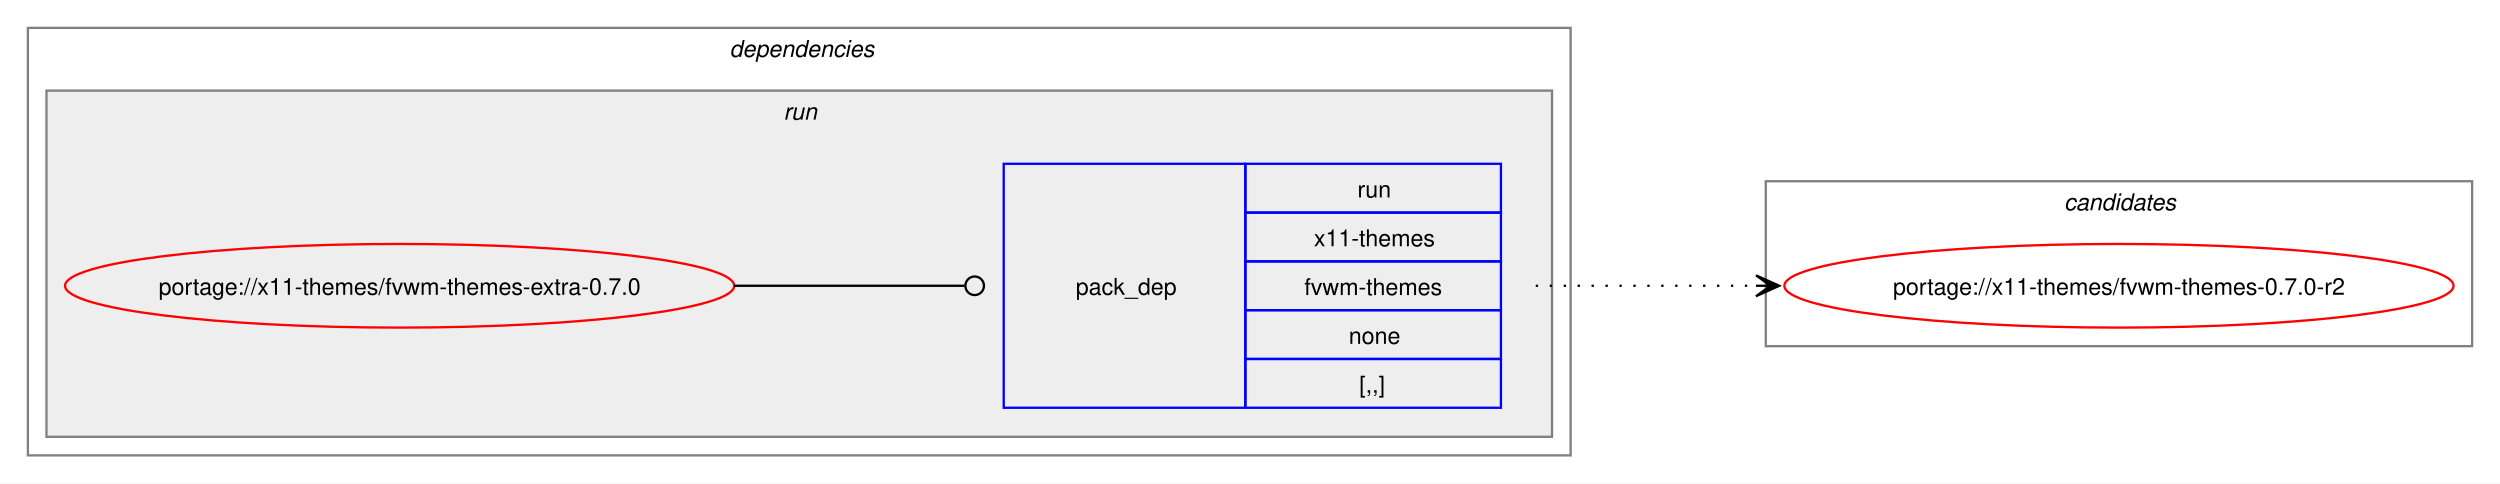
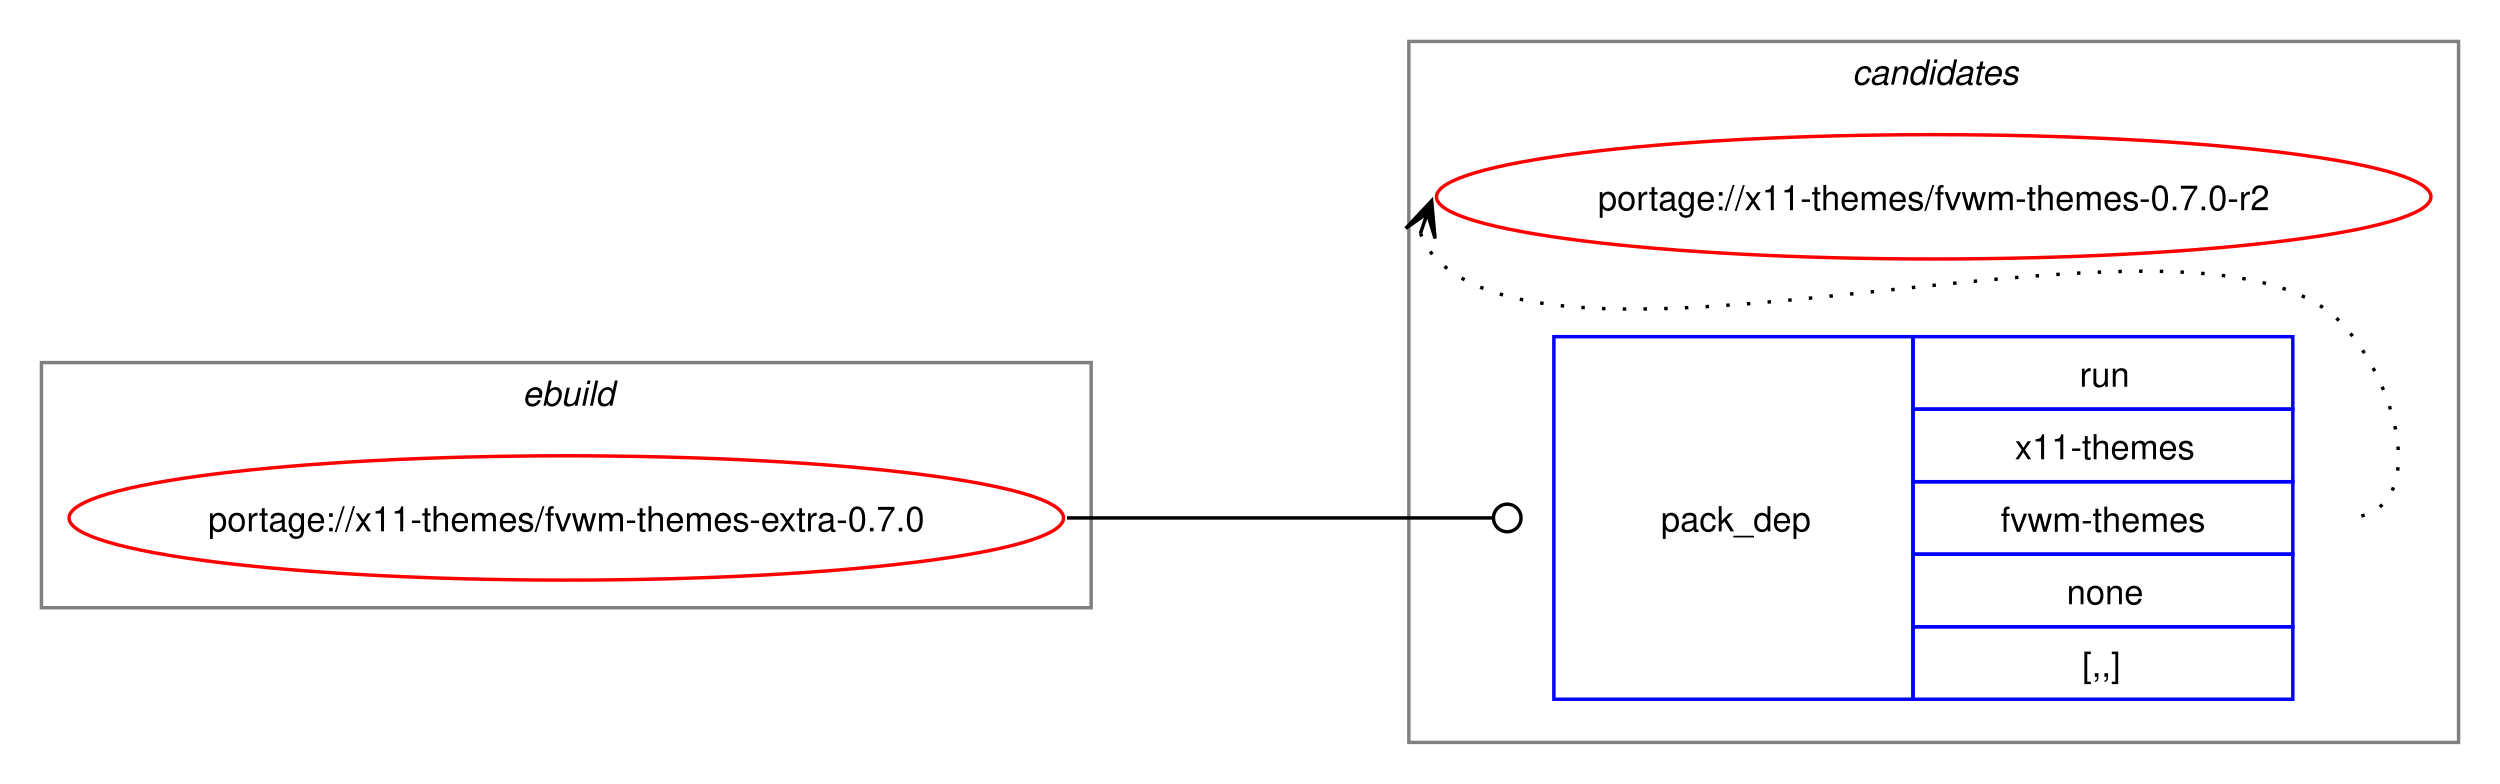
- <svg xmlns="http://www.w3.org/2000/svg" xmlns:xlink="http://www.w3.org/1999/xlink" width="1076pt" height="208pt" viewBox="0.00 0.00 1076.00 208.00">
-   <g id="graph0" class="graph" transform="scale(1 1) rotate(0) translate(4 204)">
-     <polygon fill="white" stroke="none" points="-4,4 -4,-204 1072,-204 1072,4 -4,4" />
-     <g id="clust2" class="cluster">
-       <polygon fill="none" stroke="gray" points="8,-8 8,-192 672,-192 672,-8 8,-8" />
-       <text text-anchor="start" x="310" y="-179.5" font-family="Helvetica,sans-Serif" font-style="italic" font-size="10.00">dependencies</text>
-     </g>
-     <g id="clust5" class="cluster">
-       <polygon fill="#eeeeee" stroke="gray" points="16,-16 16,-165 664,-165 664,-16 16,-16" />
-       <text text-anchor="start" x="333.25" y="-152.5" font-family="Helvetica,sans-Serif" font-style="italic" font-size="10.00">run</text>
+ <svg xmlns="http://www.w3.org/2000/svg" xmlns:xlink="http://www.w3.org/1999/xlink" width="724pt" height="227pt" viewBox="0.00 0.00 724.00 227.00">
+   <g id="graph0" class="graph" transform="scale(1 1) rotate(0) translate(4 223)">
+     <polygon fill="white" stroke="none" points="-4,4 -4,-223 720,-223 720,4 -4,4" />
+     <g id="clust1" class="cluster">
+       <polygon fill="none" stroke="gray" points="8,-47 8,-118 312,-118 312,-47 8,-47" />
+       <text text-anchor="start" x="147.25" y="-105.5" font-family="Helvetica,sans-Serif" font-style="italic" font-size="10.00">ebuild</text>
    </g>
    <g id="clust7" class="cluster">
-       <polygon fill="none" stroke="gray" points="756,-55 756,-126 1060,-126 1060,-55 756,-55" />
-       <text text-anchor="start" x="884.38" y="-113.5" font-family="Helvetica,sans-Serif" font-style="italic" font-size="10.00">candidates</text>
+       <polygon fill="none" stroke="gray" points="404,-8 404,-211 708,-211 708,-8 404,-8" />
+       <text text-anchor="start" x="532.38" y="-198.5" font-family="Helvetica,sans-Serif" font-style="italic" font-size="10.00">candidates</text>
    </g>
    <g id="node1" class="node">
      <g id="a_node1">
        <a xlink:href="../x11-themes/fvwm-themes-extra-0.7.0.svg" xlink:title="portage://x11-themes/fvwm-themes-extra-0.7.0">
-           <ellipse fill="none" stroke="red" cx="168" cy="-81" rx="144" ry="18" />
-           <text text-anchor="middle" x="168" y="-77.12" font-family="Helvetica,sans-Serif" font-size="10.00">portage://x11-themes/fvwm-themes-extra-0.7.0</text>
+           <ellipse fill="none" stroke="red" cx="160" cy="-73" rx="144" ry="18" />
+           <text text-anchor="middle" x="160" y="-69.12" font-family="Helvetica,sans-Serif" font-size="10.00">portage://x11-themes/fvwm-themes-extra-0.7.0</text>
        </a>
      </g>
    </g>
    <g id="node2" class="node">
-       <polygon fill="none" stroke="blue" points="428,-28.5 428,-133.5 532,-133.5 532,-28.5 428,-28.5" />
-       <text text-anchor="start" x="459" y="-77.12" font-family="Helvetica,sans-Serif" font-size="10.00">pack_dep</text>
-       <polygon fill="none" stroke="blue" points="532,-112.5 532,-133.5 642,-133.5 642,-112.5 532,-112.5" />
-       <text text-anchor="start" x="580.25" y="-119" font-family="Helvetica,sans-Serif" font-size="10.00">run</text>
-       <polygon fill="none" stroke="blue" points="532,-91.5 532,-112.5 642,-112.5 642,-91.5 532,-91.5" />
-       <text text-anchor="start" x="561.5" y="-98" font-family="Helvetica,sans-Serif" font-size="10.00">x11-themes</text>
-       <polygon fill="none" stroke="blue" points="532,-70.5 532,-91.5 642,-91.5 642,-70.5 532,-70.5" />
-       <text text-anchor="start" x="557.38" y="-77" font-family="Helvetica,sans-Serif" font-size="10.00">fvwm-themes</text>
-       <polygon fill="none" stroke="blue" points="532,-49.5 532,-70.5 642,-70.5 642,-49.5 532,-49.5" />
-       <text text-anchor="start" x="576.5" y="-56" font-family="Helvetica,sans-Serif" font-size="10.00">none</text>
-       <polygon fill="none" stroke="blue" points="532,-28.5 532,-49.5 642,-49.5 642,-28.5 532,-28.5" />
-       <text text-anchor="start" x="581" y="-35" font-family="Helvetica,sans-Serif" font-size="10.00">[,,]</text>
+       <polygon fill="none" stroke="blue" points="446,-20.5 446,-125.5 550,-125.5 550,-20.5 446,-20.5" />
+       <text text-anchor="start" x="477" y="-69.12" font-family="Helvetica,sans-Serif" font-size="10.00">pack_dep</text>
+       <polygon fill="none" stroke="blue" points="550,-104.5 550,-125.5 660,-125.5 660,-104.5 550,-104.5" />
+       <text text-anchor="start" x="598.25" y="-111" font-family="Helvetica,sans-Serif" font-size="10.00">run</text>
+       <polygon fill="none" stroke="blue" points="550,-83.5 550,-104.5 660,-104.5 660,-83.5 550,-83.5" />
+       <text text-anchor="start" x="579.5" y="-90" font-family="Helvetica,sans-Serif" font-size="10.00">x11-themes</text>
+       <polygon fill="none" stroke="blue" points="550,-62.5 550,-83.5 660,-83.5 660,-62.5 550,-62.5" />
+       <text text-anchor="start" x="575.38" y="-69" font-family="Helvetica,sans-Serif" font-size="10.00">fvwm-themes</text>
+       <polygon fill="none" stroke="blue" points="550,-41.5 550,-62.5 660,-62.5 660,-41.5 550,-41.5" />
+       <text text-anchor="start" x="594.5" y="-48" font-family="Helvetica,sans-Serif" font-size="10.00">none</text>
+       <polygon fill="none" stroke="blue" points="550,-20.5 550,-41.5 660,-41.5 660,-20.5 550,-20.5" />
+       <text text-anchor="start" x="599" y="-27" font-family="Helvetica,sans-Serif" font-size="10.00">[,,]</text>
    </g>
    <g id="edge1" class="edge">
-       <path fill="none" stroke="black" d="M312,-81C356.91,-81 370.3,-81 411.15,-81" />
-       <ellipse fill="none" stroke="black" cx="415.5" cy="-81" rx="4" ry="4" />
+       <path fill="none" stroke="black" d="M305,-73C360.57,-73 376.66,-73 428.07,-73" />
+       <ellipse fill="none" stroke="black" cx="432.5" cy="-73" rx="4" ry="4" />
    </g>
    <g id="node3" class="node">
      <g id="a_node3">
        <a xlink:href="../x11-themes/fvwm-themes-0.7.0-r2.svg" xlink:title="portage://x11-themes/fvwm-themes-0.7.0-r2">
-           <ellipse fill="none" stroke="red" cx="908" cy="-81" rx="144" ry="18" />
-           <text text-anchor="middle" x="908" y="-77.12" font-family="Helvetica,sans-Serif" font-size="10.00">portage://x11-themes/fvwm-themes-0.7.0-r2</text>
+           <ellipse fill="none" stroke="red" cx="556" cy="-166" rx="144" ry="18" />
+           <text text-anchor="middle" x="556" y="-162.12" font-family="Helvetica,sans-Serif" font-size="10.00">portage://x11-themes/fvwm-themes-0.7.0-r2</text>
        </a>
      </g>
    </g>
    <g id="edge2" class="edge">
-       <path fill="none" stroke="black" stroke-dasharray="1,5" d="M657,-81C700.25,-81 713.72,-81 752.08,-81" />
-       <polygon fill="black" stroke="black" points="761.78,-81 751.78,-85.5 758,-81 751.78,-81 751.78,-81 751.78,-81 758,-81 751.78,-76.5 761.78,-81" />
+       <path fill="none" stroke="black" stroke-dasharray="1,5" d="M407.37,-155.45C408.4,-152.7 410.07,-149.96 412,-148 452.96,-106.42 633.83,-171.85 674,-129.5 691.28,-111.28 700.12,-73 675,-73" />
+       <polygon fill="black" stroke="black" points="410.6,-164.85 403.09,-156.86 409.37,-161.27 407.34,-155.39 407.34,-155.39 407.34,-155.39 409.37,-161.27 411.6,-153.93 410.6,-164.85" />
    </g>
  </g>
</svg>
